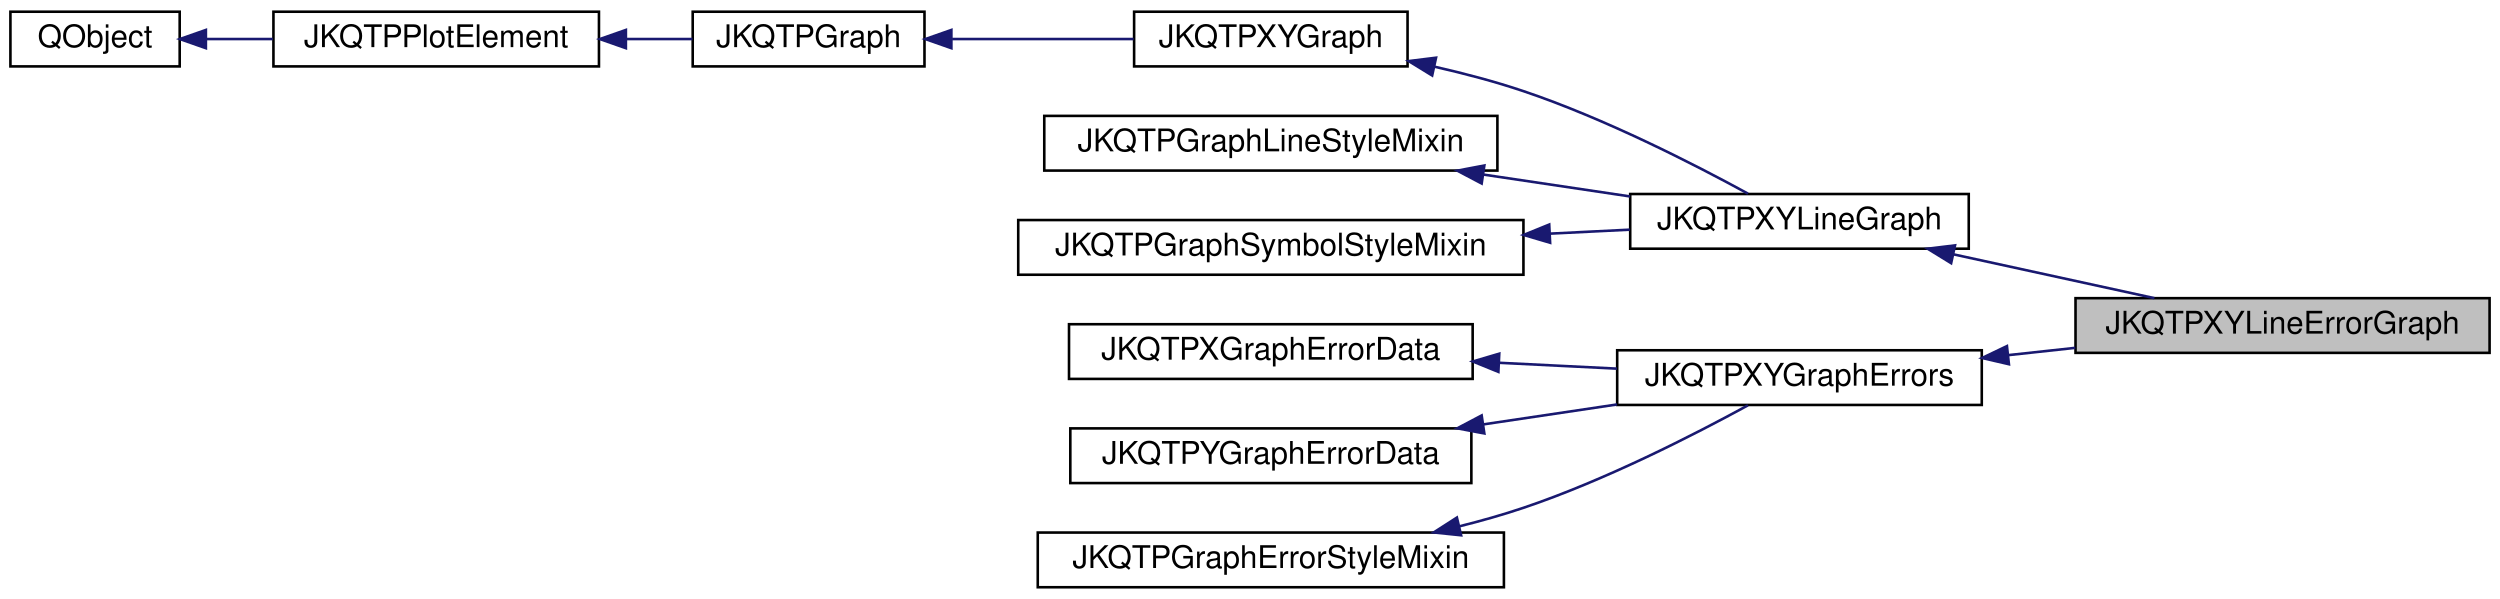
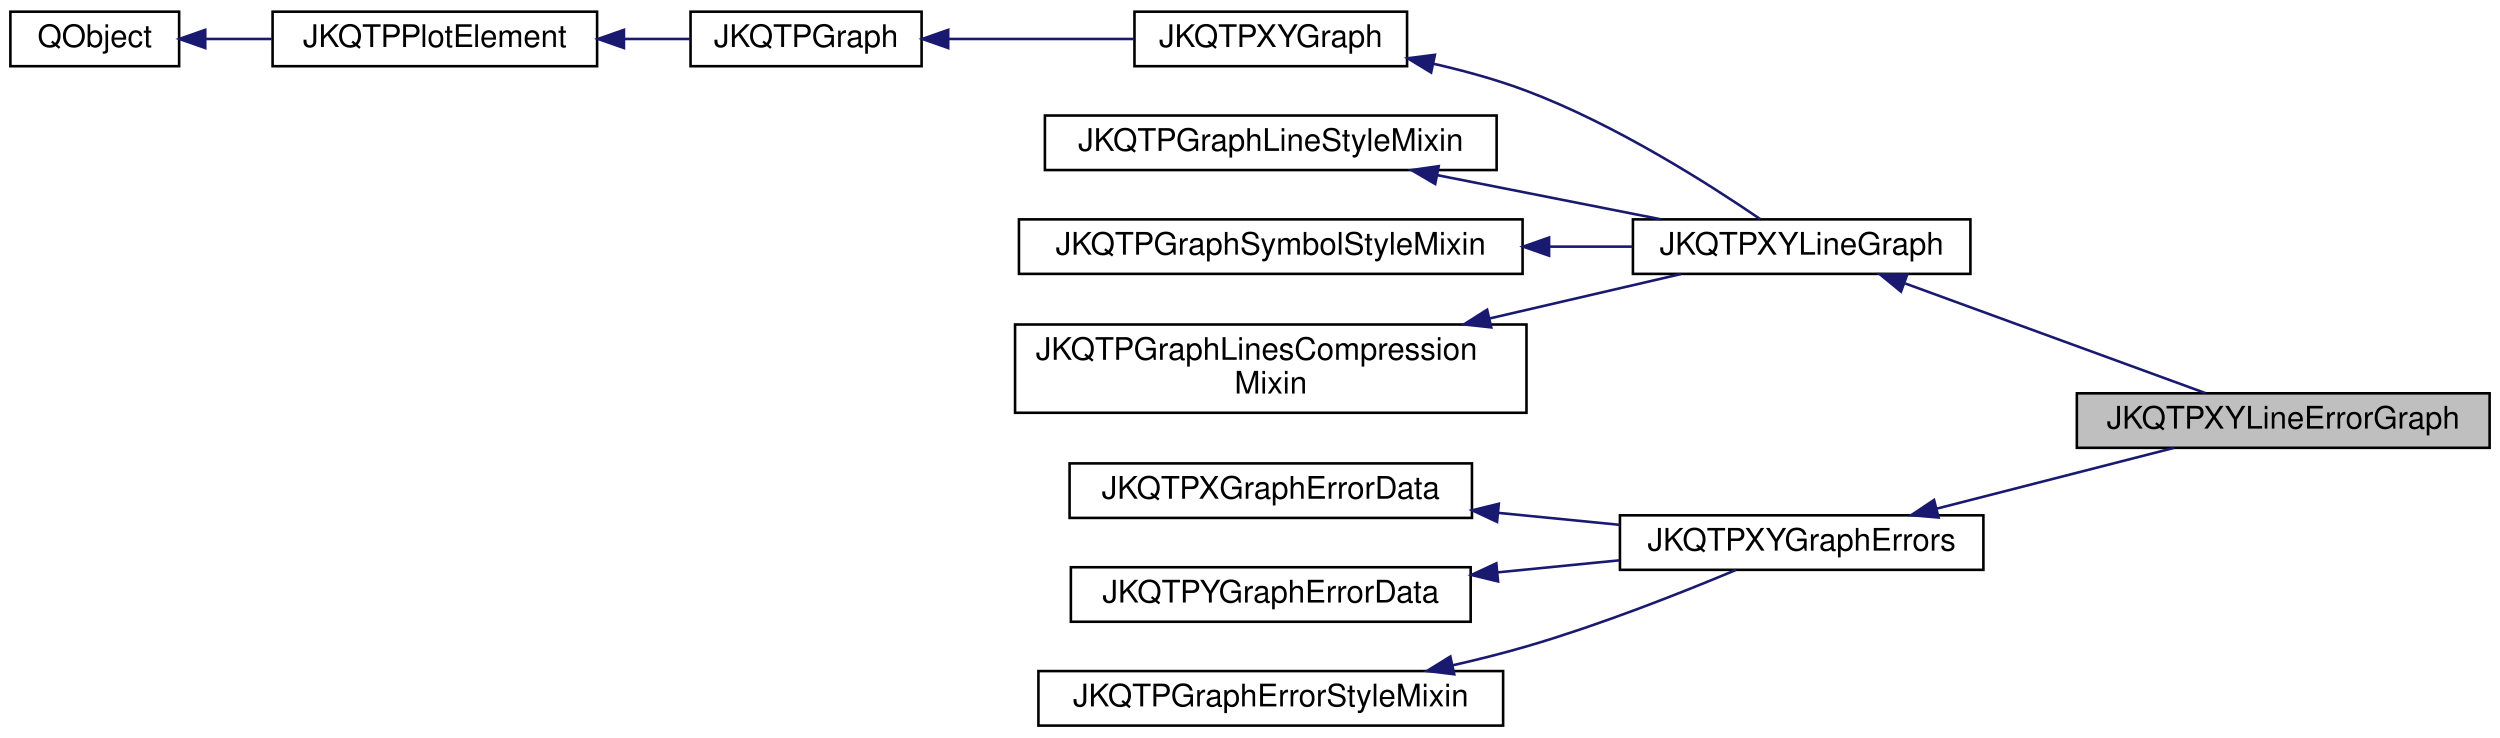
- <svg xmlns="http://www.w3.org/2000/svg" xmlns:xlink="http://www.w3.org/1999/xlink" width="960pt" height="230pt" viewBox="0.00 0.00 960.00 230.00">
-   <g id="graph0" class="graph" transform="scale(1 1) rotate(0) translate(4 226)">
+ <svg xmlns="http://www.w3.org/2000/svg" xmlns:xlink="http://www.w3.org/1999/xlink" width="963pt" height="284pt" viewBox="0.00 0.00 963.00 284.00">
+   <g id="graph0" class="graph" transform="scale(1 1) rotate(0) translate(4 280)">
    <g id="node1" class="node">
      <g id="a_node1">
        <a xlink:title="This implements xy line plots with x and y error indicators.">
-           <polygon fill="#bfbfbf" stroke="black" points="793,-90.5 793,-111.5 952,-111.5 952,-90.5 793,-90.5" />
-           <text text-anchor="middle" x="872.5" y="-97.9" font-family="Helvetica,sans-Serif" font-size="12.00">JKQTPXYLineErrorGraph</text>
+           <polygon fill="#bfbfbf" stroke="black" points="796,-107.5 796,-128.5 955,-128.5 955,-107.5 796,-107.5" />
+           <text text-anchor="middle" x="875.5" y="-114.9" font-family="Helvetica,sans-Serif" font-size="12.00">JKQTPXYLineErrorGraph</text>
        </a>
      </g>
    </g>
    <g id="node2" class="node">
      <g id="a_node2">
        <a xlink:href="class_j_k_q_t_p_x_y_line_graph.html" target="_top" xlink:title="This implements xy line plots. This also alows to draw symbols at the data points.">
-           <polygon fill="none" stroke="black" points="622,-130.5 622,-151.5 752,-151.5 752,-130.5 622,-130.5" />
-           <text text-anchor="middle" x="687" y="-137.9" font-family="Helvetica,sans-Serif" font-size="12.00">JKQTPXYLineGraph</text>
+           <polygon fill="none" stroke="black" points="625,-174.5 625,-195.5 755,-195.5 755,-174.5 625,-174.5" />
+           <text text-anchor="middle" x="690" y="-181.9" font-family="Helvetica,sans-Serif" font-size="12.00">JKQTPXYLineGraph</text>
        </a>
      </g>
    </g>
    <g id="edge1" class="edge">
-       <path fill="none" stroke="midnightblue" d="M746.23,-128.31C771.06,-122.89 799.68,-116.66 823.29,-111.51" />
-       <polygon fill="midnightblue" stroke="midnightblue" points="745.24,-124.94 736.21,-130.49 746.73,-131.78 745.24,-124.94" />
+       <path fill="none" stroke="midnightblue" d="M729.85,-170.82C764.46,-158.18 814.34,-139.97 845.56,-128.57" />
+       <polygon fill="midnightblue" stroke="midnightblue" points="728.27,-167.67 720.08,-174.38 730.67,-174.24 728.27,-167.67" />
    </g>
    <g id="node3" class="node">
      <g id="a_node3">
        <a xlink:href="class_j_k_q_t_p_x_y_graph.html" target="_top" xlink:title="This virtual JKQTPGraph descendent may be used as base for all graphs that use at least two columns t...">
-           <polygon fill="none" stroke="black" points="431.5,-200.5 431.5,-221.5 536.5,-221.5 536.5,-200.5 431.5,-200.5" />
-           <text text-anchor="middle" x="484" y="-207.9" font-family="Helvetica,sans-Serif" font-size="12.00">JKQTPXYGraph</text>
+           <polygon fill="none" stroke="black" points="433,-254.5 433,-275.5 538,-275.5 538,-254.5 433,-254.5" />
+           <text text-anchor="middle" x="485.5" y="-261.9" font-family="Helvetica,sans-Serif" font-size="12.00">JKQTPXYGraph</text>
        </a>
      </g>
    </g>
    <g id="edge2" class="edge">
-       <path fill="none" stroke="midnightblue" d="M546.89,-200.38C558.36,-197.77 570.14,-194.66 581,-191 612.38,-180.43 646.65,-162.88 667.22,-151.64" />
-       <polygon fill="midnightblue" stroke="midnightblue" points="545.95,-197 536.92,-202.54 547.44,-203.84 545.95,-197" />
+       <path fill="none" stroke="midnightblue" d="M548.23,-255.42C560.29,-252.69 572.7,-249.26 584,-245 618.18,-232.11 654.4,-209.02 674.1,-195.56" />
+       <polygon fill="midnightblue" stroke="midnightblue" points="547.27,-252.05 538.22,-257.55 548.73,-258.89 547.27,-252.05" />
    </g>
    <g id="node4" class="node">
      <g id="a_node4">
        <a xlink:href="class_j_k_q_t_p_graph.html" target="_top" xlink:title="this virtual base class of the (data-column based) graphs, which are part of a JKQTPlotter plot and w...">
-           <polygon fill="none" stroke="black" points="262,-200.5 262,-221.5 351,-221.5 351,-200.5 262,-200.5" />
-           <text text-anchor="middle" x="306.5" y="-207.9" font-family="Helvetica,sans-Serif" font-size="12.00">JKQTPGraph</text>
+           <polygon fill="none" stroke="black" points="262,-254.5 262,-275.5 351,-275.5 351,-254.5 262,-254.5" />
+           <text text-anchor="middle" x="306.5" y="-261.9" font-family="Helvetica,sans-Serif" font-size="12.00">JKQTPGraph</text>
        </a>
      </g>
    </g>
    <g id="edge3" class="edge">
-       <path fill="none" stroke="midnightblue" d="M361.6,-211C383.79,-211 409.37,-211 431.31,-211" />
-       <polygon fill="midnightblue" stroke="midnightblue" points="361.33,-207.5 351.33,-211 361.33,-214.5 361.33,-207.5" />
+       <path fill="none" stroke="midnightblue" d="M361.39,-265C384.06,-265 410.33,-265 432.76,-265" />
+       <polygon fill="midnightblue" stroke="midnightblue" points="361.25,-261.5 351.25,-265 361.25,-268.5 361.25,-261.5" />
    </g>
    <g id="node5" class="node">
      <g id="a_node5">
        <a xlink:href="class_j_k_q_t_p_plot_element.html" target="_top" xlink:title="this virtual base class of every element, which is part of a JKQTPlotter plot and may appear in its k...">
-           <polygon fill="none" stroke="black" points="101,-200.5 101,-221.5 226,-221.5 226,-200.5 101,-200.5" />
-           <text text-anchor="middle" x="163.5" y="-207.9" font-family="Helvetica,sans-Serif" font-size="12.00">JKQTPPlotElement</text>
+           <polygon fill="none" stroke="black" points="101,-254.5 101,-275.5 226,-275.5 226,-254.5 101,-254.5" />
+           <text text-anchor="middle" x="163.5" y="-261.9" font-family="Helvetica,sans-Serif" font-size="12.00">JKQTPPlotElement</text>
        </a>
      </g>
    </g>
    <g id="edge4" class="edge">
-       <path fill="none" stroke="midnightblue" d="M236.51,-211C245.18,-211 253.82,-211 261.91,-211" />
-       <polygon fill="midnightblue" stroke="midnightblue" points="236.34,-207.5 226.34,-211 236.34,-214.5 236.34,-207.5" />
+       <path fill="none" stroke="midnightblue" d="M236.51,-265C245.18,-265 253.82,-265 261.91,-265" />
+       <polygon fill="midnightblue" stroke="midnightblue" points="236.34,-261.5 226.34,-265 236.34,-268.5 236.34,-261.5" />
    </g>
    <g id="node6" class="node">
      <g id="a_node6">
        <a xlink:title=" ">
-           <polygon fill="none" stroke="black" points="0,-200.5 0,-221.5 65,-221.5 65,-200.5 0,-200.5" />
-           <text text-anchor="middle" x="32.5" y="-207.9" font-family="Helvetica,sans-Serif" font-size="12.00">QObject</text>
+           <polygon fill="none" stroke="black" points="0,-254.5 0,-275.5 65,-275.5 65,-254.5 0,-254.5" />
+           <text text-anchor="middle" x="32.5" y="-261.9" font-family="Helvetica,sans-Serif" font-size="12.00">QObject</text>
        </a>
      </g>
    </g>
    <g id="edge5" class="edge">
-       <path fill="none" stroke="midnightblue" d="M75.09,-211C83.29,-211 92.05,-211 100.75,-211" />
-       <polygon fill="midnightblue" stroke="midnightblue" points="75.06,-207.5 65.06,-211 75.06,-214.5 75.06,-207.5" />
+       <path fill="none" stroke="midnightblue" d="M75.09,-265C83.29,-265 92.05,-265 100.75,-265" />
+       <polygon fill="midnightblue" stroke="midnightblue" points="75.06,-261.5 65.06,-265 75.06,-268.5 75.06,-261.5" />
    </g>
    <g id="node7" class="node">
      <g id="a_node7">
        <a xlink:href="class_j_k_q_t_p_graph_line_style_mixin.html" target="_top" xlink:title="This Mix-In class provides setter/getter methods, storage and other facilities for the graph line sty...">
-           <polygon fill="none" stroke="black" points="397,-160.5 397,-181.5 571,-181.5 571,-160.5 397,-160.5" />
-           <text text-anchor="middle" x="484" y="-167.9" font-family="Helvetica,sans-Serif" font-size="12.00">JKQTPGraphLineStyleMixin</text>
+           <polygon fill="none" stroke="black" points="398.5,-214.5 398.5,-235.5 572.5,-235.5 572.5,-214.5 398.5,-214.5" />
+           <text text-anchor="middle" x="485.5" y="-221.9" font-family="Helvetica,sans-Serif" font-size="12.00">JKQTPGraphLineStyleMixin</text>
        </a>
      </g>
    </g>
    <g id="edge6" class="edge">
-       <path fill="none" stroke="midnightblue" d="M565.58,-158.97C584.33,-156.17 604.04,-153.23 621.97,-150.56" />
-       <polygon fill="midnightblue" stroke="midnightblue" points="564.96,-155.53 555.58,-160.47 565.99,-162.45 564.96,-155.53" />
+       <path fill="none" stroke="midnightblue" d="M549.67,-212.52C577.32,-207.06 609.4,-200.72 635.8,-195.51" />
+       <polygon fill="midnightblue" stroke="midnightblue" points="548.84,-209.12 539.7,-214.49 550.19,-215.99 548.84,-209.12" />
    </g>
    <g id="node8" class="node">
      <g id="a_node8">
        <a xlink:href="class_j_k_q_t_p_graph_symbol_style_mixin.html" target="_top" xlink:title="This Mix-In class provides setter/getter methods, storage and other facilities for the graph symbols ...">
-           <polygon fill="none" stroke="black" points="387,-120.5 387,-141.5 581,-141.5 581,-120.5 387,-120.5" />
-           <text text-anchor="middle" x="484" y="-127.9" font-family="Helvetica,sans-Serif" font-size="12.00">JKQTPGraphSymbolStyleMixin</text>
+           <polygon fill="none" stroke="black" points="388.5,-174.5 388.5,-195.5 582.5,-195.5 582.5,-174.5 388.5,-174.5" />
+           <text text-anchor="middle" x="485.5" y="-181.9" font-family="Helvetica,sans-Serif" font-size="12.00">JKQTPGraphSymbolStyleMixin</text>
        </a>
      </g>
    </g>
    <g id="edge7" class="edge">
-       <path fill="none" stroke="midnightblue" d="M591.14,-136.28C601.61,-136.8 612,-137.32 621.85,-137.81" />
-       <polygon fill="midnightblue" stroke="midnightblue" points="591.25,-132.78 581.08,-135.78 590.9,-139.77 591.25,-132.78" />
+       <path fill="none" stroke="midnightblue" d="M592.76,-185C603.7,-185 614.56,-185 624.83,-185" />
+       <polygon fill="midnightblue" stroke="midnightblue" points="592.71,-181.5 582.71,-185 592.71,-188.5 592.71,-181.5" />
    </g>
    <g id="node9" class="node">
      <g id="a_node9">
-         <a xlink:href="class_j_k_q_t_p_x_y_graph_errors.html" target="_top" xlink:title="This class is the base class for graphs that only display error indicators in x- and y-direction.">
-           <polygon fill="none" stroke="black" points="617,-70.5 617,-91.5 757,-91.5 757,-70.5 617,-70.5" />
-           <text text-anchor="middle" x="687" y="-77.9" font-family="Helvetica,sans-Serif" font-size="12.00">JKQTPXYGraphErrors</text>
+         <a xlink:href="class_j_k_q_t_p_graph_lines_compression_mixin.html" target="_top" xlink:title="This Mix-In class provides setter/getter methods, storage and other facilities for a line-graph compr...">
+           <polygon fill="none" stroke="black" points="387,-121 387,-155 584,-155 584,-121 387,-121" />
+           <text text-anchor="start" x="395" y="-141.4" font-family="Helvetica,sans-Serif" font-size="12.00">JKQTPGraphLinesCompression</text>
+           <text text-anchor="middle" x="485.5" y="-128.4" font-family="Helvetica,sans-Serif" font-size="12.00">Mixin</text>
        </a>
      </g>
    </g>
    <g id="edge8" class="edge">
-       <path fill="none" stroke="midnightblue" d="M767.08,-89.62C775.64,-90.55 784.35,-91.5 792.91,-92.43" />
-       <polygon fill="midnightblue" stroke="midnightblue" points="767.43,-86.14 757.11,-88.53 766.67,-93.1 767.43,-86.14" />
+       <path fill="none" stroke="midnightblue" d="M569.83,-157.34C595.04,-163.19 621.77,-169.4 643.51,-174.44" />
+       <polygon fill="midnightblue" stroke="midnightblue" points="570.43,-153.89 559.89,-155.03 568.84,-160.7 570.43,-153.89" />
    </g>
    <g id="node10" class="node">
      <g id="a_node10">
-         <a xlink:href="class_j_k_q_t_p_x_graph_error_data.html" target="_top" xlink:title="This class adds data fields for error indicators in x direction.">
-           <polygon fill="none" stroke="black" points="406.5,-80.5 406.5,-101.5 561.5,-101.5 561.5,-80.5 406.5,-80.5" />
-           <text text-anchor="middle" x="484" y="-87.9" font-family="Helvetica,sans-Serif" font-size="12.00">JKQTPXGraphErrorData</text>
+         <a xlink:href="class_j_k_q_t_p_x_y_graph_errors.html" target="_top" xlink:title="This class is the base class for graphs that only display error indicators in x- and y-direction.">
+           <polygon fill="none" stroke="black" points="620,-60.5 620,-81.5 760,-81.5 760,-60.5 620,-60.5" />
+           <text text-anchor="middle" x="690" y="-67.9" font-family="Helvetica,sans-Serif" font-size="12.00">JKQTPXYGraphErrors</text>
        </a>
      </g>
    </g>
    <g id="edge9" class="edge">
-       <path fill="none" stroke="midnightblue" d="M571.9,-86.68C586.95,-85.93 602.41,-85.16 616.9,-84.44" />
-       <polygon fill="midnightblue" stroke="midnightblue" points="571.38,-83.2 561.56,-87.19 571.72,-90.19 571.38,-83.2" />
+       <path fill="none" stroke="midnightblue" d="M742.07,-84.08C770.9,-91.47 806.45,-100.57 833.46,-107.49" />
+       <polygon fill="midnightblue" stroke="midnightblue" points="742.74,-80.64 732.18,-81.55 741,-87.42 742.74,-80.64" />
    </g>
    <g id="node11" class="node">
      <g id="a_node11">
-         <a xlink:href="class_j_k_q_t_p_y_graph_error_data.html" target="_top" xlink:title="This class adds data fields for error indicators in y direction.">
-           <polygon fill="none" stroke="black" points="407,-40.5 407,-61.5 561,-61.5 561,-40.5 407,-40.5" />
-           <text text-anchor="middle" x="484" y="-47.9" font-family="Helvetica,sans-Serif" font-size="12.00">JKQTPYGraphErrorData</text>
+         <a xlink:href="class_j_k_q_t_p_x_graph_error_data.html" target="_top" xlink:title="This class adds data fields for error indicators in x direction.">
+           <polygon fill="none" stroke="black" points="408,-80.5 408,-101.5 563,-101.5 563,-80.5 408,-80.5" />
+           <text text-anchor="middle" x="485.5" y="-87.9" font-family="Helvetica,sans-Serif" font-size="12.00">JKQTPXGraphErrorData</text>
        </a>
      </g>
    </g>
    <g id="edge10" class="edge">
-       <path fill="none" stroke="midnightblue" d="M565.5,-63.02C582.54,-65.56 600.37,-68.22 616.94,-70.69" />
-       <polygon fill="midnightblue" stroke="midnightblue" points="565.99,-59.55 555.58,-61.53 564.96,-66.47 565.99,-59.55" />
+       <path fill="none" stroke="midnightblue" d="M573.24,-82.43C588.86,-80.89 604.96,-79.3 619.99,-77.82" />
+       <polygon fill="midnightblue" stroke="midnightblue" points="572.66,-78.97 563.06,-83.44 573.35,-85.94 572.66,-78.97" />
    </g>
    <g id="node12" class="node">
      <g id="a_node12">
-         <a xlink:href="class_j_k_q_t_p_graph_error_style_mixin.html" target="_top" xlink:title="This mix-in class assembles all styling properties applicable to error indicators.">
-           <polygon fill="none" stroke="black" points="394.5,-0.5 394.5,-21.5 573.5,-21.5 573.5,-0.5 394.5,-0.5" />
-           <text text-anchor="middle" x="484" y="-7.9" font-family="Helvetica,sans-Serif" font-size="12.00">JKQTPGraphErrorStyleMixin</text>
+         <a xlink:href="class_j_k_q_t_p_y_graph_error_data.html" target="_top" xlink:title="This class adds data fields for error indicators in y direction.">
+           <polygon fill="none" stroke="black" points="408.5,-40.5 408.5,-61.5 562.5,-61.5 562.5,-40.5 408.5,-40.5" />
+           <text text-anchor="middle" x="485.5" y="-47.9" font-family="Helvetica,sans-Serif" font-size="12.00">JKQTPYGraphErrorData</text>
        </a>
      </g>
    </g>
    <g id="edge11" class="edge">
-       <path fill="none" stroke="midnightblue" d="M556.35,-23.88C564.74,-25.97 573.11,-28.34 581,-31 612.38,-41.57 646.65,-59.12 667.22,-70.36" />
-       <polygon fill="midnightblue" stroke="midnightblue" points="557.07,-20.45 546.53,-21.54 555.45,-27.26 557.07,-20.45" />
+       <path fill="none" stroke="midnightblue" d="M572.96,-59.54C588.61,-61.08 604.73,-62.68 619.8,-64.17" />
+       <polygon fill="midnightblue" stroke="midnightblue" points="573.06,-56.03 562.77,-58.53 572.38,-63 573.06,-56.03" />
+     </g>
+     <g id="node13" class="node">
+       <g id="a_node13">
+         <a xlink:href="class_j_k_q_t_p_graph_error_style_mixin.html" target="_top" xlink:title="This mix-in class assembles all styling properties applicable to error indicators.">
+           <polygon fill="none" stroke="black" points="396,-0.5 396,-21.5 575,-21.5 575,-0.5 396,-0.5" />
+           <text text-anchor="middle" x="485.5" y="-7.9" font-family="Helvetica,sans-Serif" font-size="12.00">JKQTPGraphErrorStyleMixin</text>
+         </a>
+       </g>
+     </g>
+     <g id="edge12" class="edge">
+       <path fill="none" stroke="midnightblue" d="M555.6,-23.73C565.2,-25.91 574.89,-28.35 584,-31 612.28,-39.23 643.73,-51.67 664.77,-60.49" />
+       <polygon fill="midnightblue" stroke="midnightblue" points="556.17,-20.27 545.65,-21.54 554.67,-27.1 556.17,-20.27" />
    </g>
  </g>
</svg>
